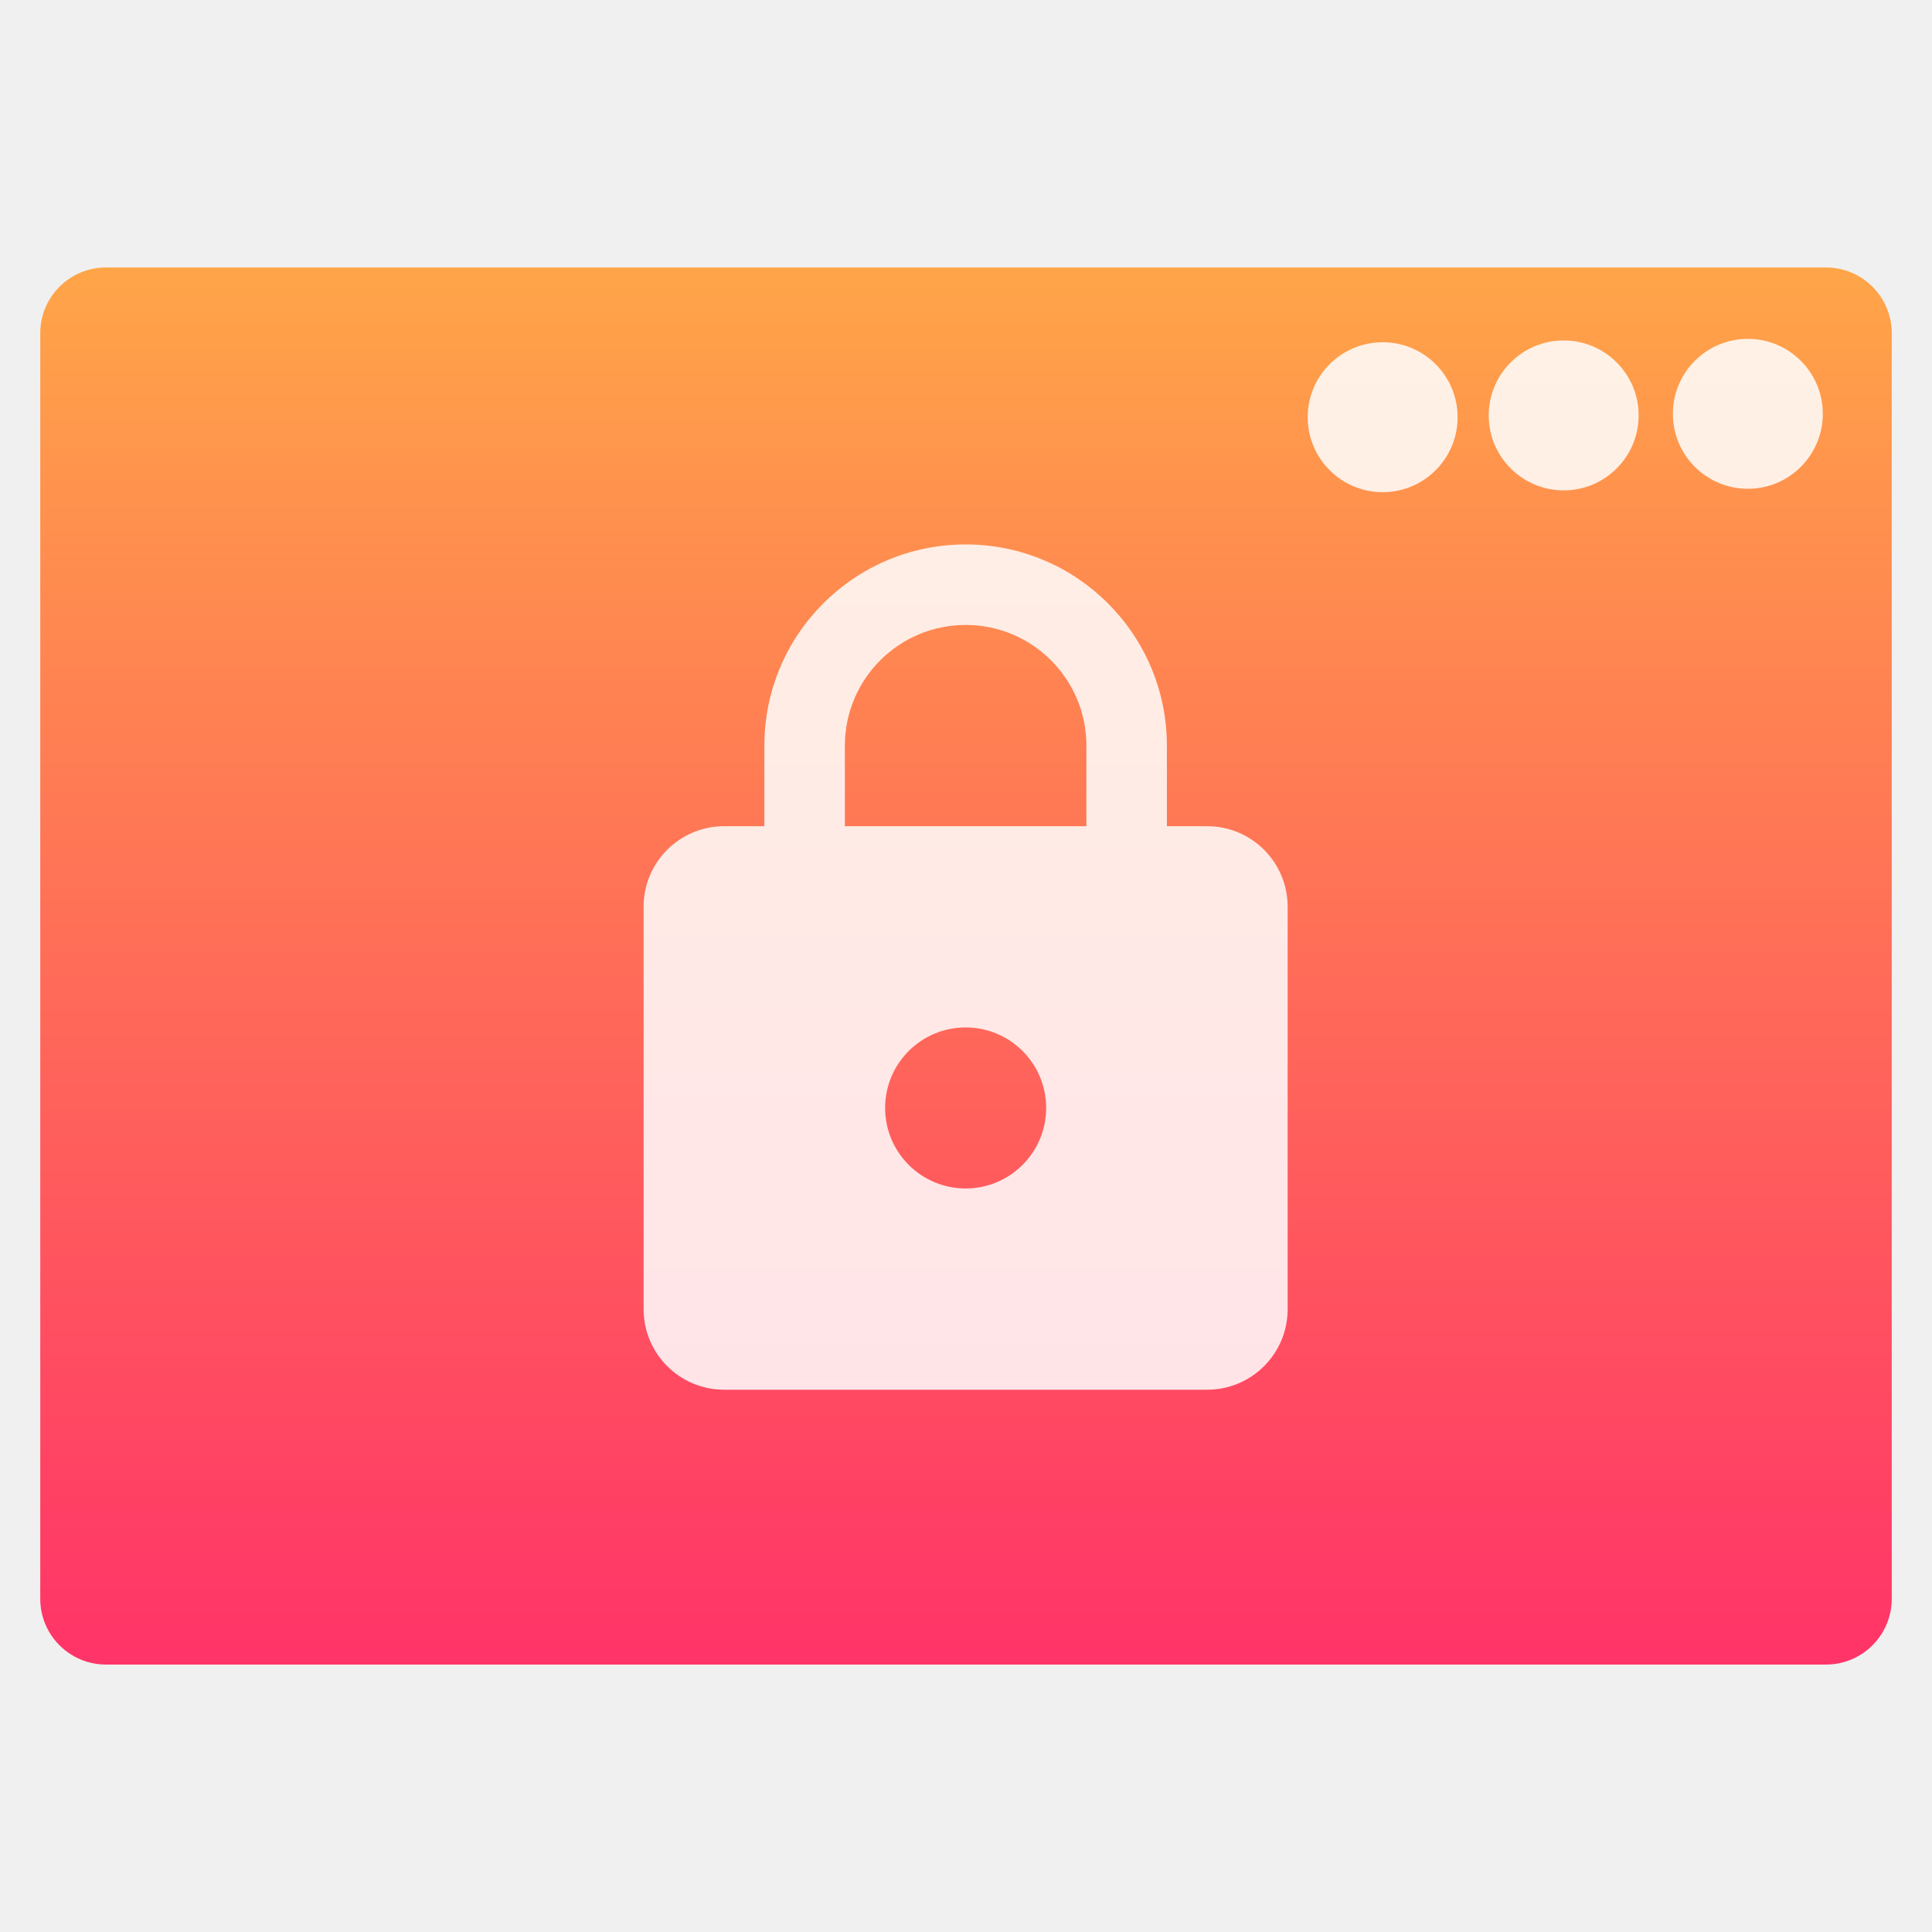
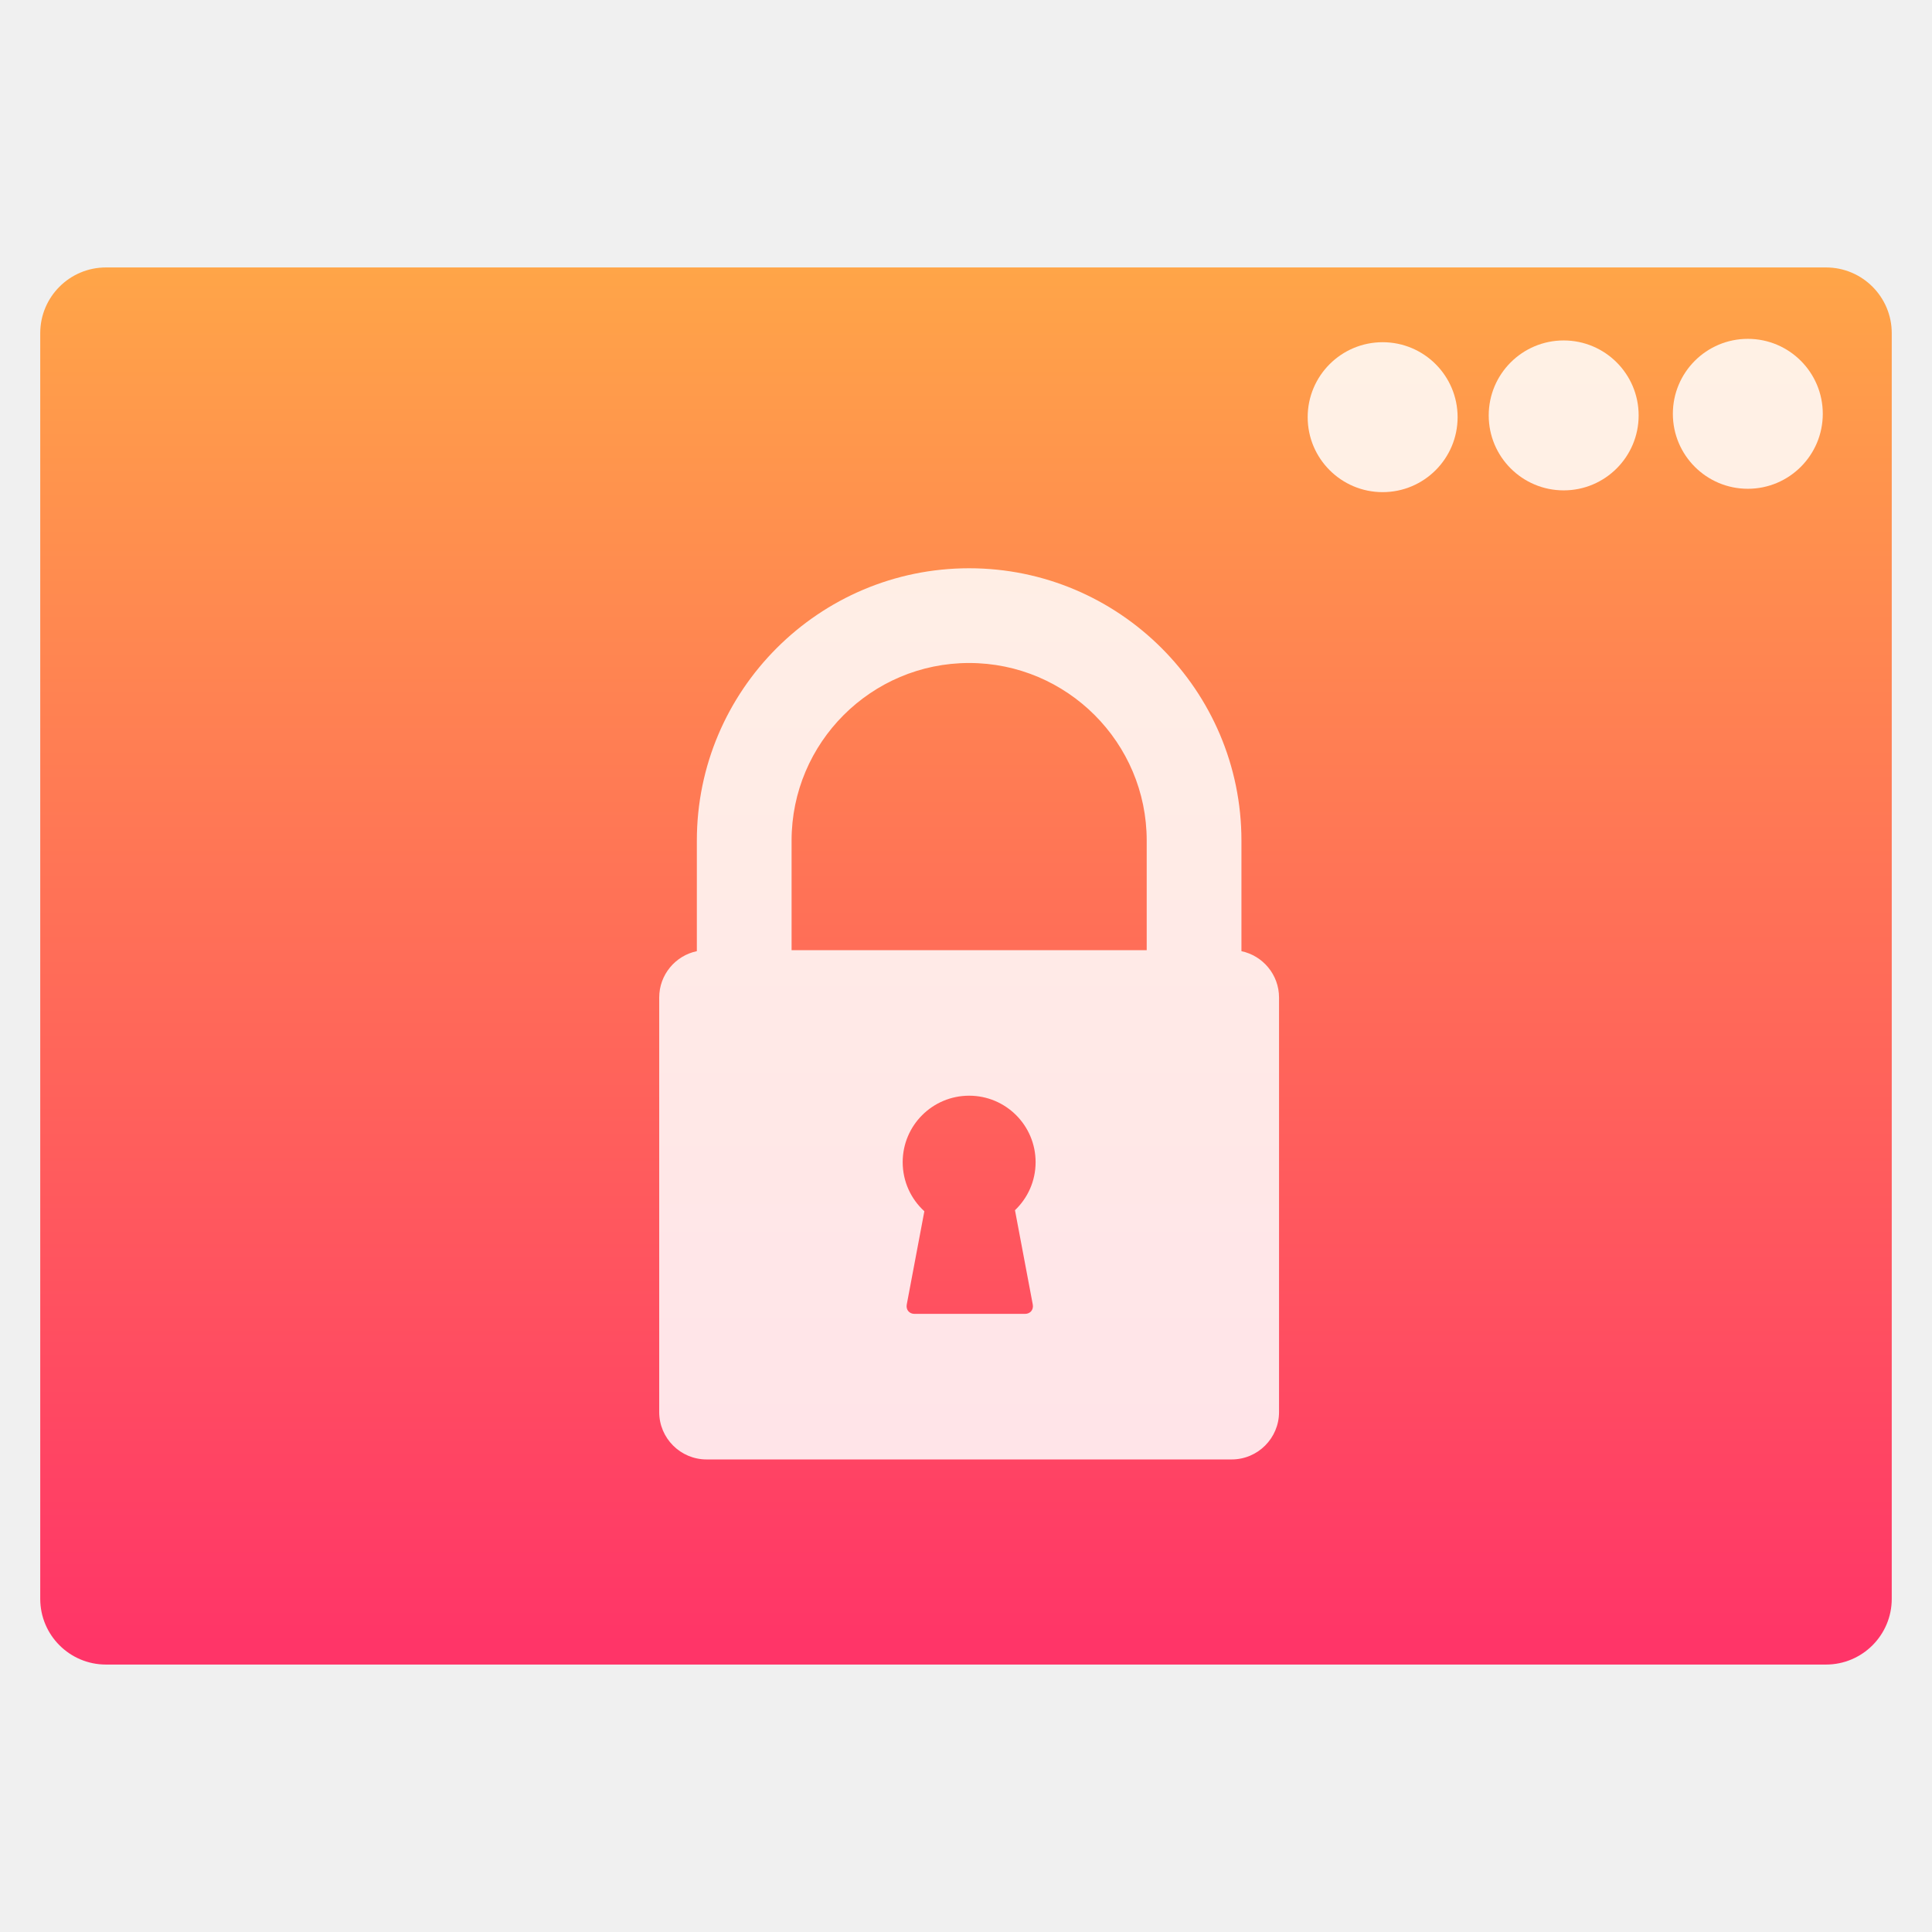
- <svg xmlns="http://www.w3.org/2000/svg" xmlns:ns2="http://www.openswatchbook.org/uri/2009/osb" xmlns:xlink="http://www.w3.org/1999/xlink" width="48" height="48" id="svg5453" version="1.1">
+ <svg xmlns="http://www.w3.org/2000/svg" xmlns:xlink="http://www.w3.org/1999/xlink" width="48" height="48" id="svg5453" version="1.1">
  <defs id="defs5455">
    <linearGradient id="linearGradient8311-06">
      <stop id="stop8313-6" style="stop-color:#a9a3d4;stop-opacity:1" offset="0" />
      <stop offset="0.47" style="stop-color:#87baff;stop-opacity:1" id="stop4462" />
      <stop id="stop8315-2" style="stop-color:#89ec85;stop-opacity:1" offset="1" />
    </linearGradient>
    <linearGradient gradientUnits="userSpaceOnUse" y2="23.5" x2="47" y1="23.5" x1="0" id="linearGradient4460" xlink:href="#linearGradient8311-06" />
    <linearGradient id="linearGradient4915">
      <stop style="stop-color:#8645a3;stop-opacity:1" offset="0" id="stop4917" />
      <stop id="stop4919" offset="1" style="stop-color:#d164ff;stop-opacity:1" />
    </linearGradient>
    <linearGradient id="linearGradient3687-2">
      <stop id="stop3689-6" offset="0" style="stop-color:#1a1a1a;stop-opacity:1" />
      <stop style="stop-color:#2c2c2e;stop-opacity:1" offset="0.111" id="stop3691-8" />
      <stop style="stop-color:#2b2b2d;stop-opacity:1" offset="0.29" id="stop3693-8" />
      <stop style="stop-color:#2a2b2d;stop-opacity:1" offset="0.512" id="stop3695-4" />
      <stop style="stop-color:#2b2b2d;stop-opacity:1" offset="0.752" id="stop3699-86" />
      <stop id="stop3701-8" offset="0.897" style="stop-color:#323232;stop-opacity:1" />
      <stop id="stop3703-9" offset="1" style="stop-color:#171717;stop-opacity:1" />
    </linearGradient>
    <linearGradient id="linearGradient4642">
      <stop id="stop4644" style="stop-color:#0bac83;stop-opacity:1" offset="0" />
      <stop id="stop4646" style="stop-color:#13ffaf;stop-opacity:1" offset="1" />
    </linearGradient>
-     <linearGradient gradientTransform="matrix(0.8712124,0,0,0.8507477,-338.5999,580.3699)" gradientUnits="userSpaceOnUse" y2="507.798" x2="409.571" y1="542.798" x1="409.571" id="linearGradient4222" xlink:href="#linearGradient4288" />
+     <linearGradient gradientTransform="matrix(1.052333,0,0,1.027613,-21.15139,-14.03987)" gradientUnits="userSpaceOnUse" y2="507.798" x2="409.571" y1="542.798" x1="409.571" id="linearGradient4222" xlink:href="#linearGradient4288" />
    <linearGradient id="linearGradient4288">
      <stop style="stop-color:#ff3069;stop-opacity:1" offset="0" id="stop4290" />
      <stop style="stop-color:#ffa548;stop-opacity:1" offset="1" id="stop4292-6" />
    </linearGradient>
-     <linearGradient id="linearGradient4207" ns2:paint="gradient">
-       <stop style="stop-color:#3498db;stop-opacity:1;" offset="0" id="stop3371" />
-       <stop style="stop-color:#3498db;stop-opacity:0;" offset="1" id="stop3373" />
-     </linearGradient>
-     <linearGradient id="linearGradient4851">
-       <stop style="stop-color:#474a4d;stop-opacity:1" offset="0" id="stop4853" />
-       <stop style="stop-color:#a5aaae;stop-opacity:1" offset="1" id="stop4855" />
-     </linearGradient>
-     <linearGradient id="linearGradient5263">
-       <stop offset="0" style="stop-color:#a0d5ff;stop-opacity:1" id="stop5265" />
-       <stop offset="1" style="stop-color:#a0d5ff;stop-opacity:1" id="stop5267" />
-     </linearGradient>
-     <clipPath id="clipPath4458">
-       <path d="m 69.626,12.145 -0.052,0 c -22.727,-0.292 -46.472,4.077 -46.709,4.122 -2.424,0.451 -4.946,2.974 -5.397,5.397 -0.044,0.237 -4.414,23.983 -4.122,46.71 -0.292,22.777 4.078,46.523 4.122,46.761 0.451,2.423 2.974,4.945 5.398,5.398 0.237,0.044 23.982,4.413 46.709,4.121 22.779,0.292 46.524,-4.077 46.761,-4.121 2.423,-0.452 4.946,-2.976 5.398,-5.399 0.044,-0.236 4.413,-23.981 4.121,-46.709 0.292,-22.777 -4.077,-46.523 -4.121,-46.761 -0.453,-2.423 -2.976,-4.946 -5.398,-5.397 -0.238,-0.045 -23.984,-4.414 -46.71,-4.122 z" id="use4460" />
-     </clipPath>
-     <linearGradient id="linearGradient4237">
-       <stop offset="0" style="stop-color:#ff594d;stop-opacity:1" id="stop4239" />
-       <stop offset="1" style="stop-color:#ff7f76;stop-opacity:1" id="stop4241" />
-     </linearGradient>
-     <linearGradient id="linearGradient4210">
-       <stop id="stop4212" style="stop-color:#ff584c;stop-opacity:1" offset="0" />
-       <stop id="stop4214" style="stop-color:#ff8077;stop-opacity:1" offset="1" />
-     </linearGradient>
-     <linearGradient id="linearGradient4179">
-       <stop offset="0" style="stop-color:#ffee5e;stop-opacity:1" id="stop4181" />
-       <stop offset="1" style="stop-color:#feff8b;stop-opacity:1" id="stop4183" />
-     </linearGradient>
-     <linearGradient id="linearGradient4210-3">
-       <stop offset="0" style="stop-color:#ffce69;stop-opacity:1" id="stop4212-1" />
-       <stop offset="1" style="stop-color:#ffce54;stop-opacity:1" id="stop4214-6" />
-     </linearGradient>
-     <linearGradient id="linearGradient4237-0">
-       <stop id="stop4239-8" style="stop-color:#ffee5e;stop-opacity:1" offset="0" />
-       <stop id="stop4241-9" style="stop-color:#feff9f;stop-opacity:1" offset="1" />
-     </linearGradient>
-     <linearGradient id="linearGradient4237-2">
-       <stop id="stop4239-7" style="stop-color:#ffa0a6;stop-opacity:1" offset="0" />
-       <stop id="stop4241-2" style="stop-color:#ffa0a5;stop-opacity:1" offset="1" />
-     </linearGradient>
-     <linearGradient id="linearGradient8311">
-       <stop offset="0" style="stop-color:#ce89ff;stop-opacity:1" id="stop8313" />
-       <stop offset="1" style="stop-color:#e898ff;stop-opacity:1" id="stop8315" />
-     </linearGradient>
-     <linearGradient id="linearGradient4237-8">
-       <stop id="stop4239-2" style="stop-color:#cf8aff;stop-opacity:1" offset="0" />
-       <stop id="stop4241-3" style="stop-color:#eaa0ff;stop-opacity:1" offset="1" />
-     </linearGradient>
-     <linearGradient id="linearGradient8311-3">
-       <stop offset="0" style="stop-color:#ffcc6b;stop-opacity:1" id="stop8313-0" />
-       <stop offset="1" style="stop-color:#ffcf98;stop-opacity:1" id="stop8315-1" />
-     </linearGradient>
-     <linearGradient id="linearGradient4237-3">
-       <stop id="stop4239-0" style="stop-color:#ffcc6e;stop-opacity:1" offset="0" />
-       <stop id="stop4241-7" style="stop-color:#ffe4a0;stop-opacity:1" offset="1" />
-     </linearGradient>
-     <linearGradient id="linearGradient8311-31">
-       <stop offset="0" style="stop-color:#f089ff;stop-opacity:1" id="stop8313-2" />
-       <stop offset="1" style="stop-color:#ffadea;stop-opacity:1" id="stop8315-6" />
-     </linearGradient>
-     <linearGradient id="linearGradient4237-6">
-       <stop id="stop4239-22" style="stop-color:#f18bfe;stop-opacity:1" offset="0" />
-       <stop id="stop4241-0" style="stop-color:#fcc3ff;stop-opacity:1" offset="1" />
-     </linearGradient>
-     <linearGradient id="linearGradient8467">
-       <stop id="stop8469" style="stop-color:#b9b9b9;stop-opacity:1" offset="0" />
-       <stop id="stop8471" style="stop-color:#d1d1d1;stop-opacity:1" offset="1" />
-     </linearGradient>
-     <linearGradient id="linearGradient8311-5">
-       <stop offset="0" style="stop-color:#b9b9b9;stop-opacity:1" id="stop8313-7" />
-       <stop offset="1" style="stop-color:#d2d2d2;stop-opacity:1" id="stop8315-3" />
-     </linearGradient>
-     <linearGradient id="linearGradient4237-4">
-       <stop id="stop4239-9" style="stop-color:#bababa;stop-opacity:1" offset="0" />
-       <stop id="stop4241-37" style="stop-color:#c8c8c8;stop-opacity:1" offset="1" />
-     </linearGradient>
-     <linearGradient id="linearGradient8467-7">
-       <stop id="stop8469-4" style="stop-color:#3ec896;stop-opacity:1" offset="0" />
-       <stop id="stop8471-7" style="stop-color:#66d9af;stop-opacity:1" offset="1" />
-     </linearGradient>
-     <linearGradient id="linearGradient8311-1">
-       <stop offset="0" style="stop-color:#494949;stop-opacity:1" id="stop8313-9" />
-       <stop offset="1" style="stop-color:#616774;stop-opacity:1" id="stop8315-5" />
-     </linearGradient>
-     <linearGradient id="linearGradient-1" y2="116.694" x2="209.957" y1="0" x1="209.957" gradientTransform="scale(1.128802,0.8858951)" gradientUnits="userSpaceOnUse">
-       <stop id="stop4884" offset="0%" stop-color="#A7A7A7" />
-       <stop id="stop4886" offset="100%" stop-color="#8D8D8D" />
-     </linearGradient>
-     <linearGradient id="linearGradient-2" y2="105.4" x2="193" y1="411.584" x1="193" gradientTransform="scale(1.227981,0.8143451)" gradientUnits="userSpaceOnUse">
-       <stop id="stop4889" offset="0%" stop-color="#707070" />
-       <stop id="stop4891" offset="100%" stop-color="#ABABAB" />
-     </linearGradient>
-     <linearGradient id="linearGradient-3" y2="457.423" x2="193" y1="70.609" x1="193" gradientTransform="scale(1.227981,0.8143451)" gradientUnits="userSpaceOnUse">
-       <stop id="stop4894" offset="0%" stop-opacity="0" stop-color="#000000" />
-       <stop id="stop4896" offset="100%" stop-opacity="0.19" stop-color="#000000" />
-     </linearGradient>
-     <linearGradient id="linearGradient4232">
-       <stop style="stop-color:#333333;stop-opacity:1" offset="0" id="stop4234" />
-       <stop style="stop-color:#353535;stop-opacity:1" offset="1" id="stop4236" />
-     </linearGradient>
-     <linearGradient id="linearGradient4172">
-       <stop id="stop4174" offset="0" style="stop-color:#3dc796;stop-opacity:1" />
-       <stop id="stop4176" offset="1" style="stop-color:#57d68d;stop-opacity:1" />
-     </linearGradient>
-     <linearGradient id="linearGradient4233">
-       <stop style="stop-color:#212121;stop-opacity:1" offset="0" id="stop4235" />
-       <stop style="stop-color:#1d2022;stop-opacity:0" offset="1" id="stop4237" />
-     </linearGradient>
-     <linearGradient id="linearGradient8467-6">
-       <stop id="stop8469-5" style="stop-color:#56d8d1;stop-opacity:1" offset="0" />
-       <stop id="stop8471-8" style="stop-color:#9df7ee;stop-opacity:1" offset="1" />
-     </linearGradient>
-     <linearGradient id="linearGradient8311-10">
-       <stop offset="0" style="stop-color:#55d8d1;stop-opacity:1" id="stop8313-3" />
-       <stop offset="1" style="stop-color:#66efe7;stop-opacity:1" id="stop8315-8" />
-     </linearGradient>
-     <linearGradient id="linearGradient8467-8">
-       <stop id="stop8469-9" style="stop-color:#dea679;stop-opacity:1" offset="0" />
-       <stop id="stop8471-2" style="stop-color:#f7d19d;stop-opacity:1" offset="1" />
-     </linearGradient>
-     <linearGradient id="linearGradient8311-0">
-       <stop offset="0" style="stop-color:#dda579;stop-opacity:1" id="stop8313-90" />
-       <stop offset="1" style="stop-color:#f3bc87;stop-opacity:1" id="stop8315-88" />
-     </linearGradient>
-     <linearGradient id="linearGradient8467-2">
-       <stop id="stop8469-6" style="stop-color:#5fa4d5;stop-opacity:1" offset="0" />
-       <stop id="stop8471-5" style="stop-color:#9dc9f7;stop-opacity:1" offset="1" />
-     </linearGradient>
-     <linearGradient id="linearGradient8311-06-7">
-       <stop offset="0" style="stop-color:#5fa3d4;stop-opacity:1" id="stop8313-6-5" />
-       <stop offset="1" style="stop-color:#6bb9ff;stop-opacity:1" id="stop8315-2-3" />
-     </linearGradient>
-     <clipPath id="clipPath4458-7">
-       <path d="m 69.626,12.145 -0.052,0 c -22.727,-0.292 -46.472,4.077 -46.709,4.122 -2.424,0.451 -4.946,2.974 -5.397,5.397 -0.044,0.237 -4.414,23.983 -4.122,46.71 -0.292,22.777 4.078,46.523 4.122,46.761 0.451,2.423 2.974,4.945 5.398,5.398 0.237,0.044 23.982,4.413 46.709,4.121 22.779,0.292 46.524,-4.077 46.761,-4.121 2.423,-0.452 4.946,-2.976 5.398,-5.399 0.044,-0.236 4.413,-23.981 4.121,-46.709 0.292,-22.777 -4.077,-46.523 -4.121,-46.761 -0.453,-2.423 -2.976,-4.946 -5.398,-5.397 -0.238,-0.045 -23.984,-4.414 -46.71,-4.122 z" id="use4460-2" style="fill:url(#linearGradient4580);fill-opacity:1" />
-     </clipPath>
-     <linearGradient id="linearGradient5263-5">
-       <stop id="stop5265-4" style="stop-color:#ffffff;stop-opacity:0" offset="0" />
-       <stop id="stop5267-0" style="stop-color:#d5edff;stop-opacity:1" offset="1" />
-     </linearGradient>
-     <clipPath id="clipPath4458-4">
-       <path id="use4460-26" d="m 69.626,12.145 -0.052,0 c -22.727,-0.292 -46.472,4.077 -46.709,4.122 -2.424,0.451 -4.946,2.974 -5.397,5.397 -0.044,0.237 -4.414,23.983 -4.122,46.71 -0.292,22.777 4.078,46.523 4.122,46.761 0.451,2.423 2.974,4.945 5.398,5.398 0.237,0.044 23.982,4.413 46.709,4.121 22.779,0.292 46.524,-4.077 46.761,-4.121 2.423,-0.452 4.946,-2.976 5.398,-5.399 0.044,-0.236 4.413,-23.981 4.121,-46.709 0.292,-22.777 -4.077,-46.523 -4.121,-46.761 -0.453,-2.423 -2.976,-4.946 -5.398,-5.397 -0.238,-0.045 -23.984,-4.414 -46.71,-4.122 z" />
-     </clipPath>
-     <clipPath id="clipPath4458-7-1">
-       <path d="m 69.626,12.145 -0.052,0 c -22.727,-0.292 -46.472,4.077 -46.709,4.122 -2.424,0.451 -4.946,2.974 -5.397,5.397 -0.044,0.237 -4.414,23.983 -4.122,46.71 -0.292,22.777 4.078,46.523 4.122,46.761 0.451,2.423 2.974,4.945 5.398,5.398 0.237,0.044 23.982,4.413 46.709,4.121 22.779,0.292 46.524,-4.077 46.761,-4.121 2.423,-0.452 4.946,-2.976 5.398,-5.399 0.044,-0.236 4.413,-23.981 4.121,-46.709 0.292,-22.777 -4.077,-46.523 -4.121,-46.761 -0.453,-2.423 -2.976,-4.946 -5.398,-5.397 -0.238,-0.045 -23.984,-4.414 -46.71,-4.122 z" id="use4460-2-2" />
-     </clipPath>
-     <clipPath id="clipPath4458-7-5">
-       <path d="m 69.626,12.145 -0.052,0 c -22.727,-0.292 -46.472,4.077 -46.709,4.122 -2.424,0.451 -4.946,2.974 -5.397,5.397 -0.044,0.237 -4.414,23.983 -4.122,46.71 -0.292,22.777 4.078,46.523 4.122,46.761 0.451,2.423 2.974,4.945 5.398,5.398 0.237,0.044 23.982,4.413 46.709,4.121 22.779,0.292 46.524,-4.077 46.761,-4.121 2.423,-0.452 4.946,-2.976 5.398,-5.399 0.044,-0.236 4.413,-23.981 4.121,-46.709 0.292,-22.777 -4.077,-46.523 -4.121,-46.761 -0.453,-2.423 -2.976,-4.946 -5.398,-5.397 -0.238,-0.045 -23.984,-4.414 -46.71,-4.122 z" id="use4460-2-5" />
-     </clipPath>
-     <linearGradient id="linearGradient4422">
-       <stop style="stop-color:#197ff1;stop-opacity:1" offset="0" id="stop4424" />
-       <stop style="stop-color:#21c6fb;stop-opacity:1" offset="1" id="stop4426" />
-     </linearGradient>
-     <linearGradient id="linearGradient4256">
-       <stop id="stop4258" offset="0" style="stop-color:#8cbdf8;stop-opacity:1;" />
-       <stop id="stop4260" offset="1" style="stop-color:#d5e8ff;stop-opacity:1;" />
-     </linearGradient>
-     <linearGradient id="linearGradient4232-2">
-       <stop id="stop4234-0" offset="0" style="stop-color:#3889e9;stop-opacity:1" />
-       <stop id="stop4236-5" offset="1" style="stop-color:#5ea5fb;stop-opacity:1" />
-     </linearGradient>
-     <clipPath id="clipPath4458-34">
-       <path d="m 69.626,12.145 -0.052,0 c -22.727,-0.292 -46.472,4.077 -46.709,4.122 -2.424,0.451 -4.946,2.974 -5.397,5.397 -0.044,0.237 -4.414,23.983 -4.122,46.71 -0.292,22.777 4.078,46.523 4.122,46.761 0.451,2.423 2.974,4.945 5.398,5.398 0.237,0.044 23.982,4.413 46.709,4.121 22.779,0.292 46.524,-4.077 46.761,-4.121 2.423,-0.452 4.946,-2.976 5.398,-5.399 0.044,-0.236 4.413,-23.981 4.121,-46.709 0.292,-22.777 -4.077,-46.523 -4.121,-46.761 -0.453,-2.423 -2.976,-4.946 -5.398,-5.397 -0.238,-0.045 -23.984,-4.414 -46.71,-4.122 z" id="use4460-4" />
-     </clipPath>
-     <linearGradient id="linearGradient8467-5">
-       <stop id="stop8469-7" style="stop-color:#d3d3d3;stop-opacity:1" offset="0" />
-       <stop id="stop8471-0" style="stop-color:#fcf9f9;stop-opacity:1" offset="1" />
-     </linearGradient>
-     <linearGradient id="linearGradient4232-7">
-       <stop style="stop-color:#373a3d;stop-opacity:1" offset="0" id="stop4234-6" />
-       <stop style="stop-color:#727273;stop-opacity:1" offset="1" id="stop4236-2" />
-     </linearGradient>
-     <linearGradient id="linearGradient4422-5">
-       <stop style="stop-color:#2971c3;stop-opacity:1" offset="0" id="stop4424-7" />
-       <stop style="stop-color:#5ea5fb;stop-opacity:1" offset="1" id="stop4426-6" />
-     </linearGradient>
-     <clipPath id="clipPath4458-3">
-       <path d="m 69.626,12.145 -0.052,0 c -22.727,-0.292 -46.472,4.077 -46.709,4.122 -2.424,0.451 -4.946,2.974 -5.397,5.397 -0.044,0.237 -4.414,23.983 -4.122,46.71 -0.292,22.777 4.078,46.523 4.122,46.761 0.451,2.423 2.974,4.945 5.398,5.398 0.237,0.044 23.982,4.413 46.709,4.121 22.779,0.292 46.524,-4.077 46.761,-4.121 2.423,-0.452 4.946,-2.976 5.398,-5.399 0.044,-0.236 4.413,-23.981 4.121,-46.709 0.292,-22.777 -4.077,-46.523 -4.121,-46.761 -0.453,-2.423 -2.976,-4.946 -5.398,-5.397 -0.238,-0.045 -23.984,-4.414 -46.71,-4.122 z" id="use4460-7" />
-     </clipPath>
-     <clipPath id="clipPath4458-6">
-       <path d="m 69.626,12.145 -0.052,0 c -22.727,-0.292 -46.472,4.077 -46.709,4.122 -2.424,0.451 -4.946,2.974 -5.397,5.397 -0.044,0.237 -4.414,23.983 -4.122,46.71 -0.292,22.777 4.078,46.523 4.122,46.761 0.451,2.423 2.974,4.945 5.398,5.398 0.237,0.044 23.982,4.413 46.709,4.121 22.779,0.292 46.524,-4.077 46.761,-4.121 2.423,-0.452 4.946,-2.976 5.398,-5.399 0.044,-0.236 4.413,-23.981 4.121,-46.709 0.292,-22.777 -4.077,-46.523 -4.121,-46.761 -0.453,-2.423 -2.976,-4.946 -5.398,-5.397 -0.238,-0.045 -23.984,-4.414 -46.71,-4.122 z" id="use4460-3" />
-     </clipPath>
-     <clipPath id="clipPath4458-7-18">
-       <path style="fill:url(#linearGradient4580);fill-opacity:1" id="use4460-2-3" d="m 69.626,12.145 -0.052,0 c -22.727,-0.292 -46.472,4.077 -46.709,4.122 -2.424,0.451 -4.946,2.974 -5.397,5.397 -0.044,0.237 -4.414,23.983 -4.122,46.71 -0.292,22.777 4.078,46.523 4.122,46.761 0.451,2.423 2.974,4.945 5.398,5.398 0.237,0.044 23.982,4.413 46.709,4.121 22.779,0.292 46.524,-4.077 46.761,-4.121 2.423,-0.452 4.946,-2.976 5.398,-5.399 0.044,-0.236 4.413,-23.981 4.121,-46.709 0.292,-22.777 -4.077,-46.523 -4.121,-46.761 -0.453,-2.423 -2.976,-4.946 -5.398,-5.397 -0.238,-0.045 -23.984,-4.414 -46.71,-4.122 z" />
-     </clipPath>
-     <linearGradient xlink:href="#linearGradient8467" id="linearGradient4580" gradientUnits="userSpaceOnUse" x1="398.31" y1="538.997" x2="409.334" y2="538.997" />
-     <clipPath id="clipPath4458-4-2">
-       <path id="use4460-26-4" d="m 69.626,12.145 -0.052,0 c -22.727,-0.292 -46.472,4.077 -46.709,4.122 -2.424,0.451 -4.946,2.974 -5.397,5.397 -0.044,0.237 -4.414,23.983 -4.122,46.71 -0.292,22.777 4.078,46.523 4.122,46.761 0.451,2.423 2.974,4.945 5.398,5.398 0.237,0.044 23.982,4.413 46.709,4.121 22.779,0.292 46.524,-4.077 46.761,-4.121 2.423,-0.452 4.946,-2.976 5.398,-5.399 0.044,-0.236 4.413,-23.981 4.121,-46.709 0.292,-22.777 -4.077,-46.523 -4.121,-46.761 -0.453,-2.423 -2.976,-4.946 -5.398,-5.397 -0.238,-0.045 -23.984,-4.414 -46.71,-4.122 z" />
-     </clipPath>
-     <clipPath id="clipPath4458-7-1-5">
-       <path d="m 69.626,12.145 -0.052,0 c -22.727,-0.292 -46.472,4.077 -46.709,4.122 -2.424,0.451 -4.946,2.974 -5.397,5.397 -0.044,0.237 -4.414,23.983 -4.122,46.71 -0.292,22.777 4.078,46.523 4.122,46.761 0.451,2.423 2.974,4.945 5.398,5.398 0.237,0.044 23.982,4.413 46.709,4.121 22.779,0.292 46.524,-4.077 46.761,-4.121 2.423,-0.452 4.946,-2.976 5.398,-5.399 0.044,-0.236 4.413,-23.981 4.121,-46.709 0.292,-22.777 -4.077,-46.523 -4.121,-46.761 -0.453,-2.423 -2.976,-4.946 -5.398,-5.397 -0.238,-0.045 -23.984,-4.414 -46.71,-4.122 z" id="use4460-2-2-8" />
-     </clipPath>
-     <clipPath id="clipPath4458-7-5-6">
-       <path d="m 69.626,12.145 -0.052,0 c -22.727,-0.292 -46.472,4.077 -46.709,4.122 -2.424,0.451 -4.946,2.974 -5.397,5.397 -0.044,0.237 -4.414,23.983 -4.122,46.71 -0.292,22.777 4.078,46.523 4.122,46.761 0.451,2.423 2.974,4.945 5.398,5.398 0.237,0.044 23.982,4.413 46.709,4.121 22.779,0.292 46.524,-4.077 46.761,-4.121 2.423,-0.452 4.946,-2.976 5.398,-5.399 0.044,-0.236 4.413,-23.981 4.121,-46.709 0.292,-22.777 -4.077,-46.523 -4.121,-46.761 -0.453,-2.423 -2.976,-4.946 -5.398,-5.397 -0.238,-0.045 -23.984,-4.414 -46.71,-4.122 z" id="use4460-2-5-7" />
-     </clipPath>
-     <linearGradient xlink:href="#linearGradient4851" id="linearGradient4588" x1="400.571" y1="548.798" x2="400.571" y2="543.798" gradientUnits="userSpaceOnUse" />
-     <clipPath id="clipPath4458-34-3">
-       <path d="m 69.626,12.145 -0.052,0 c -22.727,-0.292 -46.472,4.077 -46.709,4.122 -2.424,0.451 -4.946,2.974 -5.397,5.397 -0.044,0.237 -4.414,23.983 -4.122,46.71 -0.292,22.777 4.078,46.523 4.122,46.761 0.451,2.423 2.974,4.945 5.398,5.398 0.237,0.044 23.982,4.413 46.709,4.121 22.779,0.292 46.524,-4.077 46.761,-4.121 2.423,-0.452 4.946,-2.976 5.398,-5.399 0.044,-0.236 4.413,-23.981 4.121,-46.709 0.292,-22.777 -4.077,-46.523 -4.121,-46.761 -0.453,-2.423 -2.976,-4.946 -5.398,-5.397 -0.238,-0.045 -23.984,-4.414 -46.71,-4.122 z" id="use4460-4-9" />
-     </clipPath>
-     <clipPath id="clipPath4458-3-8">
-       <path d="m 69.626,12.145 -0.052,0 c -22.727,-0.292 -46.472,4.077 -46.709,4.122 -2.424,0.451 -4.946,2.974 -5.397,5.397 -0.044,0.237 -4.414,23.983 -4.122,46.71 -0.292,22.777 4.078,46.523 4.122,46.761 0.451,2.423 2.974,4.945 5.398,5.398 0.237,0.044 23.982,4.413 46.709,4.121 22.779,0.292 46.524,-4.077 46.761,-4.121 2.423,-0.452 4.946,-2.976 5.398,-5.399 0.044,-0.236 4.413,-23.981 4.121,-46.709 0.292,-22.777 -4.077,-46.523 -4.121,-46.761 -0.453,-2.423 -2.976,-4.946 -5.398,-5.397 -0.238,-0.045 -23.984,-4.414 -46.71,-4.122 z" id="use4460-7-3" />
-     </clipPath>
-     <clipPath id="clipPath4458-8">
-       <path d="m 69.626,12.145 -0.052,0 c -22.727,-0.292 -46.472,4.077 -46.709,4.122 -2.424,0.451 -4.946,2.974 -5.397,5.397 -0.044,0.237 -4.414,23.983 -4.122,46.71 -0.292,22.777 4.078,46.523 4.122,46.761 0.451,2.423 2.974,4.945 5.398,5.398 0.237,0.044 23.982,4.413 46.709,4.121 22.779,0.292 46.524,-4.077 46.761,-4.121 2.423,-0.452 4.946,-2.976 5.398,-5.399 0.044,-0.236 4.413,-23.981 4.121,-46.709 0.292,-22.777 -4.077,-46.523 -4.121,-46.761 -0.453,-2.423 -2.976,-4.946 -5.398,-5.397 -0.238,-0.045 -23.984,-4.414 -46.71,-4.122 z" id="use4460-9" />
-     </clipPath>
-     <linearGradient id="linearGradient4227">
-       <stop id="stop4229" style="stop-color:#2e3436;stop-opacity:1" offset="0" />
-       <stop id="stop4231" style="stop-color:#555753;stop-opacity:1" offset="1" />
-     </linearGradient>
-     <clipPath id="clipPath4458-73">
-       <path id="use4460-0" d="m 69.626,12.145 -0.052,0 c -22.727,-0.292 -46.472,4.077 -46.709,4.122 -2.424,0.451 -4.946,2.974 -5.397,5.397 -0.044,0.237 -4.414,23.983 -4.122,46.71 -0.292,22.777 4.078,46.523 4.122,46.761 0.451,2.423 2.974,4.945 5.398,5.398 0.237,0.044 23.982,4.413 46.709,4.121 22.779,0.292 46.524,-4.077 46.761,-4.121 2.423,-0.452 4.946,-2.976 5.398,-5.399 0.044,-0.236 4.413,-23.981 4.121,-46.709 0.292,-22.777 -4.077,-46.523 -4.121,-46.761 -0.453,-2.423 -2.976,-4.946 -5.398,-5.397 -0.238,-0.045 -23.984,-4.414 -46.71,-4.122 z" />
-     </clipPath>
-     <clipPath id="clipPath4458-7-50">
-       <path d="m 69.626,12.145 -0.052,0 c -22.727,-0.292 -46.472,4.077 -46.709,4.122 -2.424,0.451 -4.946,2.974 -5.397,5.397 -0.044,0.237 -4.414,23.983 -4.122,46.71 -0.292,22.777 4.078,46.523 4.122,46.761 0.451,2.423 2.974,4.945 5.398,5.398 0.237,0.044 23.982,4.413 46.709,4.121 22.779,0.292 46.524,-4.077 46.761,-4.121 2.423,-0.452 4.946,-2.976 5.398,-5.399 0.044,-0.236 4.413,-23.981 4.121,-46.709 0.292,-22.777 -4.077,-46.523 -4.121,-46.761 -0.453,-2.423 -2.976,-4.946 -5.398,-5.397 -0.238,-0.045 -23.984,-4.414 -46.71,-4.122 z" id="use4460-2-24" />
-     </clipPath>
-     <clipPath id="clipPath4458-7-5-5">
-       <path d="m 69.626,12.145 -0.052,0 c -22.727,-0.292 -46.472,4.077 -46.709,4.122 -2.424,0.451 -4.946,2.974 -5.397,5.397 -0.044,0.237 -4.414,23.983 -4.122,46.71 -0.292,22.777 4.078,46.523 4.122,46.761 0.451,2.423 2.974,4.945 5.398,5.398 0.237,0.044 23.982,4.413 46.709,4.121 22.779,0.292 46.524,-4.077 46.761,-4.121 2.423,-0.452 4.946,-2.976 5.398,-5.399 0.044,-0.236 4.413,-23.981 4.121,-46.709 0.292,-22.777 -4.077,-46.523 -4.121,-46.761 -0.453,-2.423 -2.976,-4.946 -5.398,-5.397 -0.238,-0.045 -23.984,-4.414 -46.71,-4.122 z" id="use4460-2-5-75" />
-     </clipPath>
-     <linearGradient id="linearGradient4320">
-       <stop id="stop4322" offset="0" style="stop-color:#f6fbff;stop-opacity:1" />
-       <stop id="stop4324" offset="1" style="stop-color:#eaeff2;stop-opacity:1" />
-     </linearGradient>
-     <linearGradient xlink:href="#linearGradient4320" id="linearGradient4941" x1="33.462" y1="1013.622" x2="34.117" y2="1037.208" gradientUnits="userSpaceOnUse" />
  </defs>
  <g id="layer1" transform="translate(-384.5714,-499.798)">
    <g transform="translate(392.244,-502.5166)" id="layer1-4">
      <g transform="matrix(1.138587,0,0,1.138587,-3.456204,-142.8028)" id="g4413" style="stroke-width:1.317;stroke-miterlimit:4;stroke-dasharray:none">
        <g id="g4312" transform="matrix(1.053938,0,0,1.053938,-0.9129872,-55.41166)">
-           <g id="g4729">
-             <g id="layer1-0" transform="matrix(0.8333336,0,0,0.8333336,-408.2811,587.9022)">
-               <g id="g4338-1" transform="matrix(1.112463,0,0,1.112463,-46.05517,-58.71788)">
-                 <g id="g4340-3" transform="matrix(0.840026,0,0,0.840026,94.72284,341.9716)">
-                   <g id="g4414" transform="matrix(1.016661,0,0,1.016661,-5.048318,-3.835953)" />
-                   <g id="g4304" />
-                   <g id="g4306" />
-                   <g id="g4308" />
-                   <g id="g4310" />
-                   <g id="g4312-3" />
-                   <g id="g4314" />
-                   <g id="g4316" />
-                   <g id="g4318" />
-                   <g id="g4320" />
-                   <g id="g4322" />
-                   <g id="g4324" />
-                   <g id="g4326" />
-                   <g id="g4328-3" />
-                   <g id="g4330-0" />
-                   <g id="g4332-2" />
-                 </g>
+           <g transform="matrix(0.8333336,0,0,0.8333336,-408.2811,587.9022)" id="layer1-0">
+             <g transform="matrix(1.112463,0,0,1.112463,-46.05517,-58.71788)" id="g4338-1">
+               <g transform="matrix(0.840026,0,0,0.840026,94.72284,341.9716)" id="g4340-3">
+                 <g transform="matrix(1.016661,0,0,1.016661,-5.048318,-3.835953)" id="g4414" />
+                 <g id="g4304" />
+                 <g id="g4306" />
+                 <g id="g4308" />
+                 <g id="g4310" />
+                 <g id="g4312-3" />
+                 <g id="g4314" />
+                 <g id="g4316" />
+                 <g id="g4318" />
+                 <g id="g4320" />
+                 <g id="g4322" />
+                 <g id="g4324" />
+                 <g id="g4326" />
+                 <g id="g4328-3" />
+                 <g id="g4330-0" />
+                 <g id="g4332-2" />
              </g>
            </g>
-             <rect style="opacity:1;fill:url(#linearGradient4222);fill-opacity:1;stroke:none;stroke-width:0.2;stroke-linecap:round;stroke-linejoin:round;stroke-miterlimit:4;stroke-dasharray:none;stroke-opacity:1" id="rect4195" width="38.333" height="28.925" x="-1.814" y="1012.378" ry="1.361" />
-             <circle r="1.552" cy="1015.408" cx="33.54" id="path4224" style="opacity:1;fill:#ffffff;fill-opacity:0.852;stroke:none;stroke-width:0.2;stroke-linecap:round;stroke-linejoin:round;stroke-miterlimit:4;stroke-dasharray:none;stroke-opacity:1" />
-             <circle r="1.552" cy="1015.441" cx="29.727" id="path4224-4" style="opacity:1;fill:#ffffff;fill-opacity:0.852;stroke:none;stroke-width:0.2;stroke-linecap:round;stroke-linejoin:round;stroke-miterlimit:4;stroke-dasharray:none;stroke-opacity:1" />
-             <circle r="1.552" cy="1015.478" cx="25.979" id="path4224-8" style="opacity:1;fill:#ffffff;fill-opacity:0.852;stroke:none;stroke-width:0.2;stroke-linecap:round;stroke-linejoin:round;stroke-miterlimit:4;stroke-dasharray:none;stroke-opacity:1" />
-             <path style="fill:#ffffff;fill-opacity:0.851;stroke:none;stroke-width:9.512;stroke-miterlimit:4;stroke-dasharray:none;stroke-opacity:1" id="path4" d="m 17.345,1031.446 a 1.667,1.667 0 0 0 1.667,-1.667 c 0,-0.925 -0.75,-1.667 -1.667,-1.667 a 1.667,1.667 0 0 0 -1.667,1.667 1.667,1.667 0 0 0 1.667,1.667 m 5,-7.5 a 1.667,1.667 0 0 1 1.667,1.667 l 0,8.333 a 1.667,1.667 0 0 1 -1.667,1.667 l -10,0 a 1.667,1.667 0 0 1 -1.667,-1.667 l 0,-8.333 c 0,-0.925 0.75,-1.667 1.667,-1.667 l 0.833,0 0,-1.667 a 4.167,4.167 0 0 1 4.167,-4.167 4.167,4.167 0 0 1 4.167,4.167 l 0,1.667 0.833,0 m -5,-4.167 a 2.5,2.5 0 0 0 -2.5,2.5 l 0,1.667 5,0 0,-1.667 a 2.5,2.5 0 0 0 -2.5,-2.5 z" />
+           </g>
+           <g transform="matrix(1.026875,0,0,1.026875,6.104635,-41.57104)" style="fill:#ffffff;fill-opacity:0.852" id="g3378">
+             <rect style="opacity:1;fill:url(#linearGradient4222);fill-opacity:1;stroke:none;stroke-width:0.2;stroke-linecap:round;stroke-linejoin:round;stroke-miterlimit:4;stroke-dasharray:none;stroke-opacity:1" id="rect4195" width="46.303" height="34.939" x="385.65" y="507.78" ry="1.644" transform="matrix(0.8062195,0,0,0.8062195,-318.6303,616.9827)" />
+             <circle r="2.25" cy="518.737" cx="373.366" id="path4224" style="opacity:1;fill:#ffffff;fill-opacity:0.852;stroke:none;stroke-width:0.2;stroke-linecap:round;stroke-linejoin:round;stroke-miterlimit:4;stroke-dasharray:none;stroke-opacity:1" transform="matrix(0.671725,0,0,0.671725,-224.0825,680.8673)" />
+             <circle r="2.25" cy="518.785" cx="367.839" id="path4224-4" style="opacity:1;fill:#ffffff;fill-opacity:0.852;stroke:none;stroke-width:0.2;stroke-linecap:round;stroke-linejoin:round;stroke-miterlimit:4;stroke-dasharray:none;stroke-opacity:1" transform="matrix(0.671725,0,0,0.671725,-224.0825,680.8673)" />
+             <circle r="2.25" cy="518.838" cx="362.405" id="path4224-8" style="opacity:1;fill:#ffffff;fill-opacity:0.852;stroke:none;stroke-width:0.2;stroke-linecap:round;stroke-linejoin:round;stroke-miterlimit:4;stroke-dasharray:none;stroke-opacity:1" transform="matrix(0.671725,0,0,0.671725,-224.0825,680.8673)" />
+             <path d="m 16.507,1040.15 0,-2.23 c 0,-3.027 -2.463,-5.49 -5.49,-5.49 -3.027,0 -5.49,2.463 -5.49,5.49 l 0,2.23 c -0.433,0.09 -0.759,0.475 -0.759,0.935 l 0,8.358 c 0,0.526 0.428,0.955 0.955,0.955 l 10.587,0 c 0.527,0 0.955,-0.429 0.955,-0.955 l 0,-8.358 c 0,-0.46 -0.326,-0.844 -0.759,-0.935 z m -4.207,7.125 c 0.019,0.105 -0.051,0.188 -0.156,0.188 l -2.229,0 c -0.105,0 -0.175,-0.083 -0.156,-0.188 l 0.355,-1.881 c -0.269,-0.245 -0.437,-0.598 -0.437,-0.99 0,-0.74 0.6,-1.34 1.34,-1.34 0.74,0 1.34,0.6 1.34,1.34 0,0.382 -0.16,0.725 -0.416,0.969 z m 2.297,-7.145 -7.16,0 0,-2.21 c 0,-1.974 1.606,-3.58 3.58,-3.58 1.974,0 3.58,1.606 3.58,3.58 z" id="path3" style="fill:#ffffff;fill-opacity:0.852" />
          </g>
        </g>
      </g>
      <g style="fill:url(#linearGradient4460);fill-opacity:1" transform="matrix(0.4879688,0,0,0.4879688,21.35672,1026.898)" id="g3" />
    </g>
  </g>
</svg>
